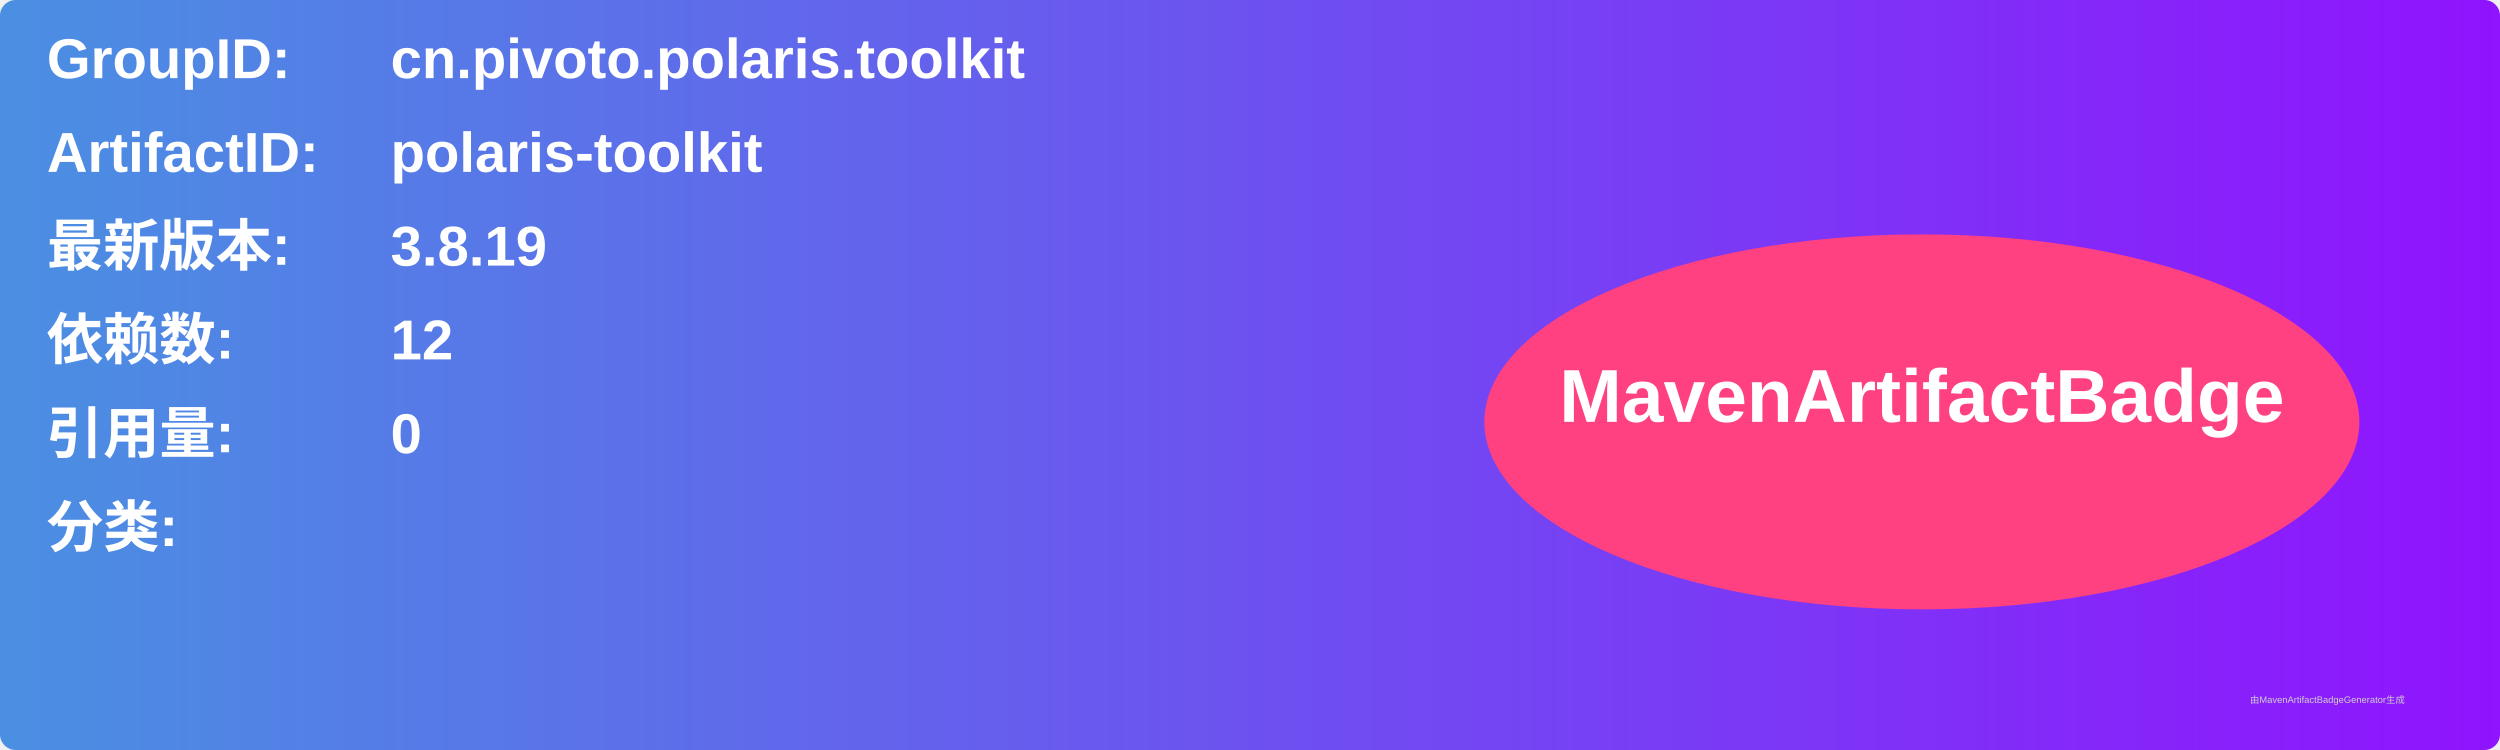
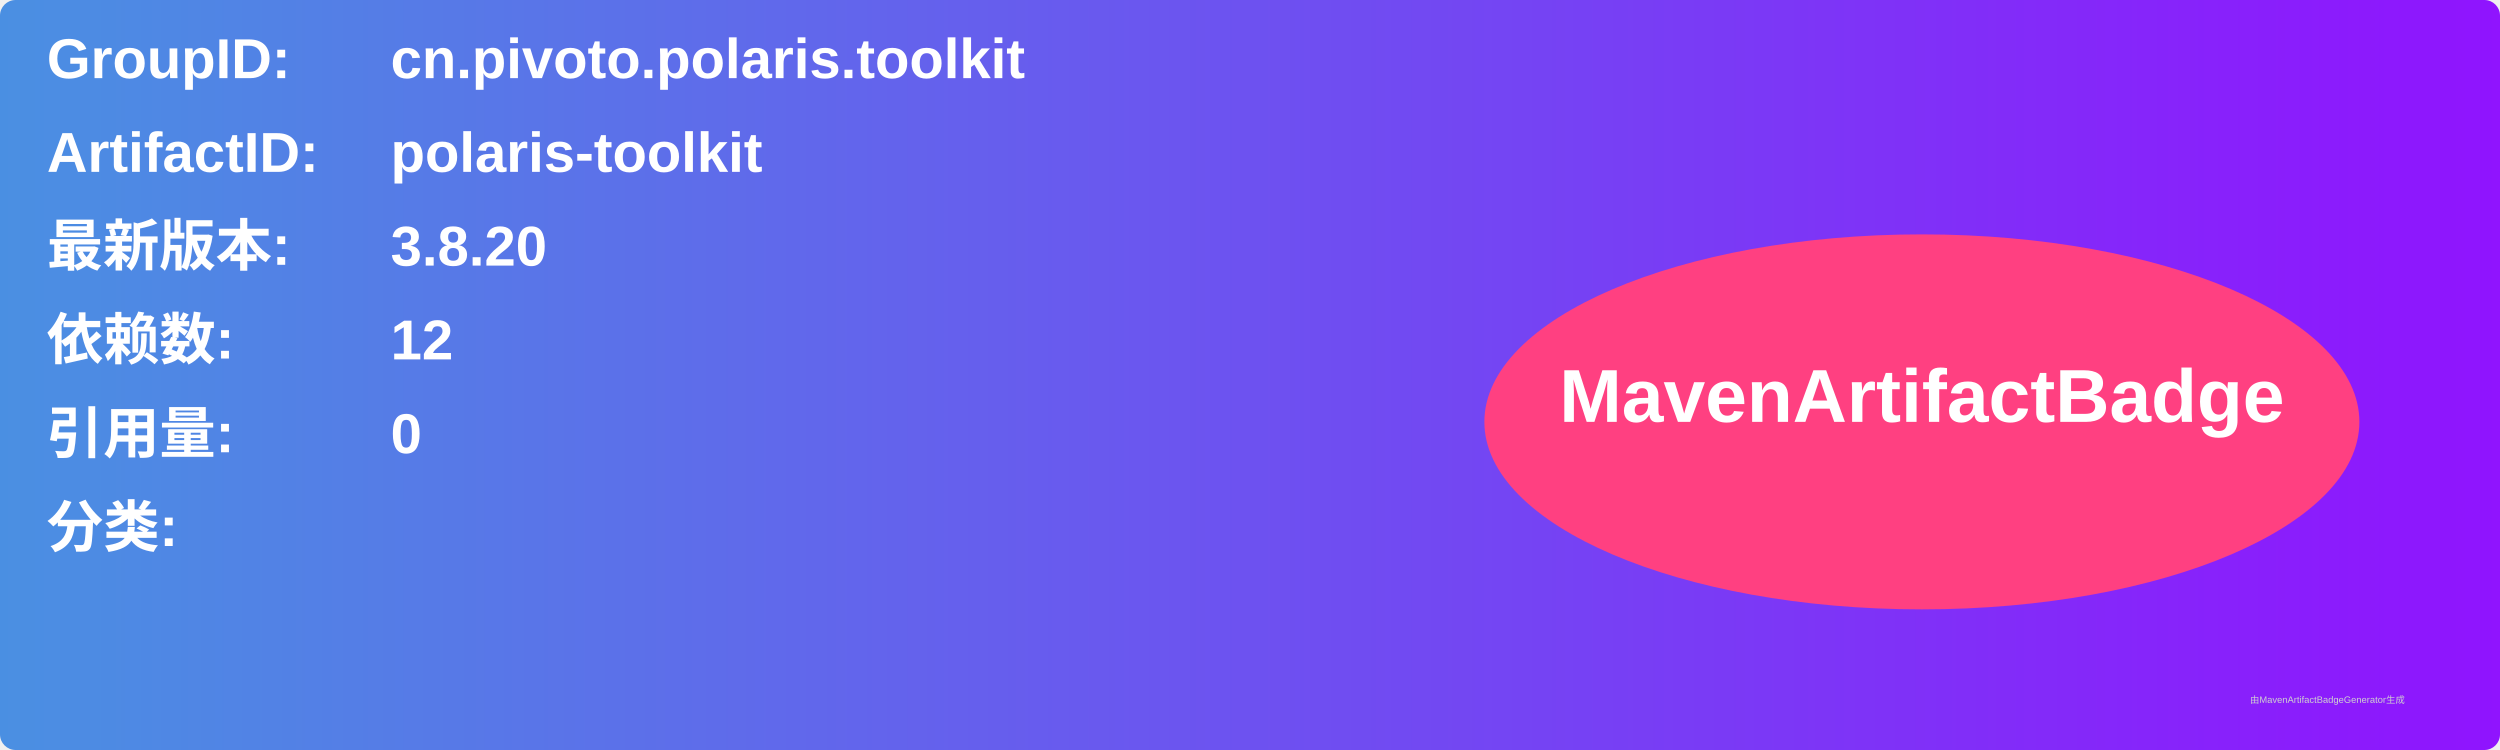
<svg xmlns="http://www.w3.org/2000/svg" width="800" height="240" viewBox="0 0 800 240">
  <linearGradient id="grad" x1="0%" y1="0%" x2="100%" y2="0%">
    <stop offset="0%" stop-color="#4a90e2" />
    <stop offset="100%" stop-color="#9013fe" />
  </linearGradient>
  <rect width="100%" height="100%" rx="5" ry="5" fill="url(#grad)" />
  <g transform="translate(15, 15)">
    <text x="0" y="10" font-family="Arial" font-size="18" fill="white" font-weight="bold" width="260">GroupID:</text>
    <text x="110" y="10" font-family="Arial" font-size="18" fill="white" font-weight="bold" width="460">cn.pivoto.polaris.toolkit</text>
    <text x="0" y="40" font-family="Arial" font-size="18" fill="white" font-weight="bold" width="260">ArtifactID:</text>
    <text x="110" y="40" font-family="Arial" font-size="18" fill="white" font-weight="bold" width="460">polaris-toolkit</text>
    <text x="0" y="70" font-family="Arial" font-size="18" fill="white" font-weight="bold">最新版本:</text>
    <text x="110" y="70" font-family="Arial" font-size="18" fill="white" font-weight="bold">
-       <tspan font-weight="bold">3.8.19</tspan>
+       <tspan font-weight="bold">3.8.20</tspan>
    </text>
    <text x="0" y="100" font-family="Arial" font-size="18" fill="white" font-weight="bold">依赖数: </text>
    <text x="110" y="100" font-family="Arial" font-size="18" fill="white">
      <tspan font-weight="bold">12</tspan>
    </text>
    <text x="0" y="130" font-family="Arial" font-size="18" fill="white" font-weight="bold">引用量: </text>
    <text x="110" y="130" font-family="Arial" font-size="18" fill="white">
      <tspan font-weight="bold">0</tspan>
    </text>
    <text x="0" y="160" font-family="Arial" font-size="18" fill="white" font-weight="bold">分类:</text>
    <text x="10" y="190" font-family="Arial" font-size="10" fill="white">
      <tspan font-weight="bold" />
    </text>
    <ellipse cx="600" cy="120" rx="140" ry="60" fill="#ff4081" />
    <text x="600" y="120" text-anchor="middle" font-family="Arial" font-size="24" fill="white" font-weight="bold">MavenArtifactBadge</text>
  </g>
  <text x="720" y="225" font-family="Arial" font-size="3" fill="#d0d0d0">由MavenArtifactBadgeGenerator生成</text>
</svg>
